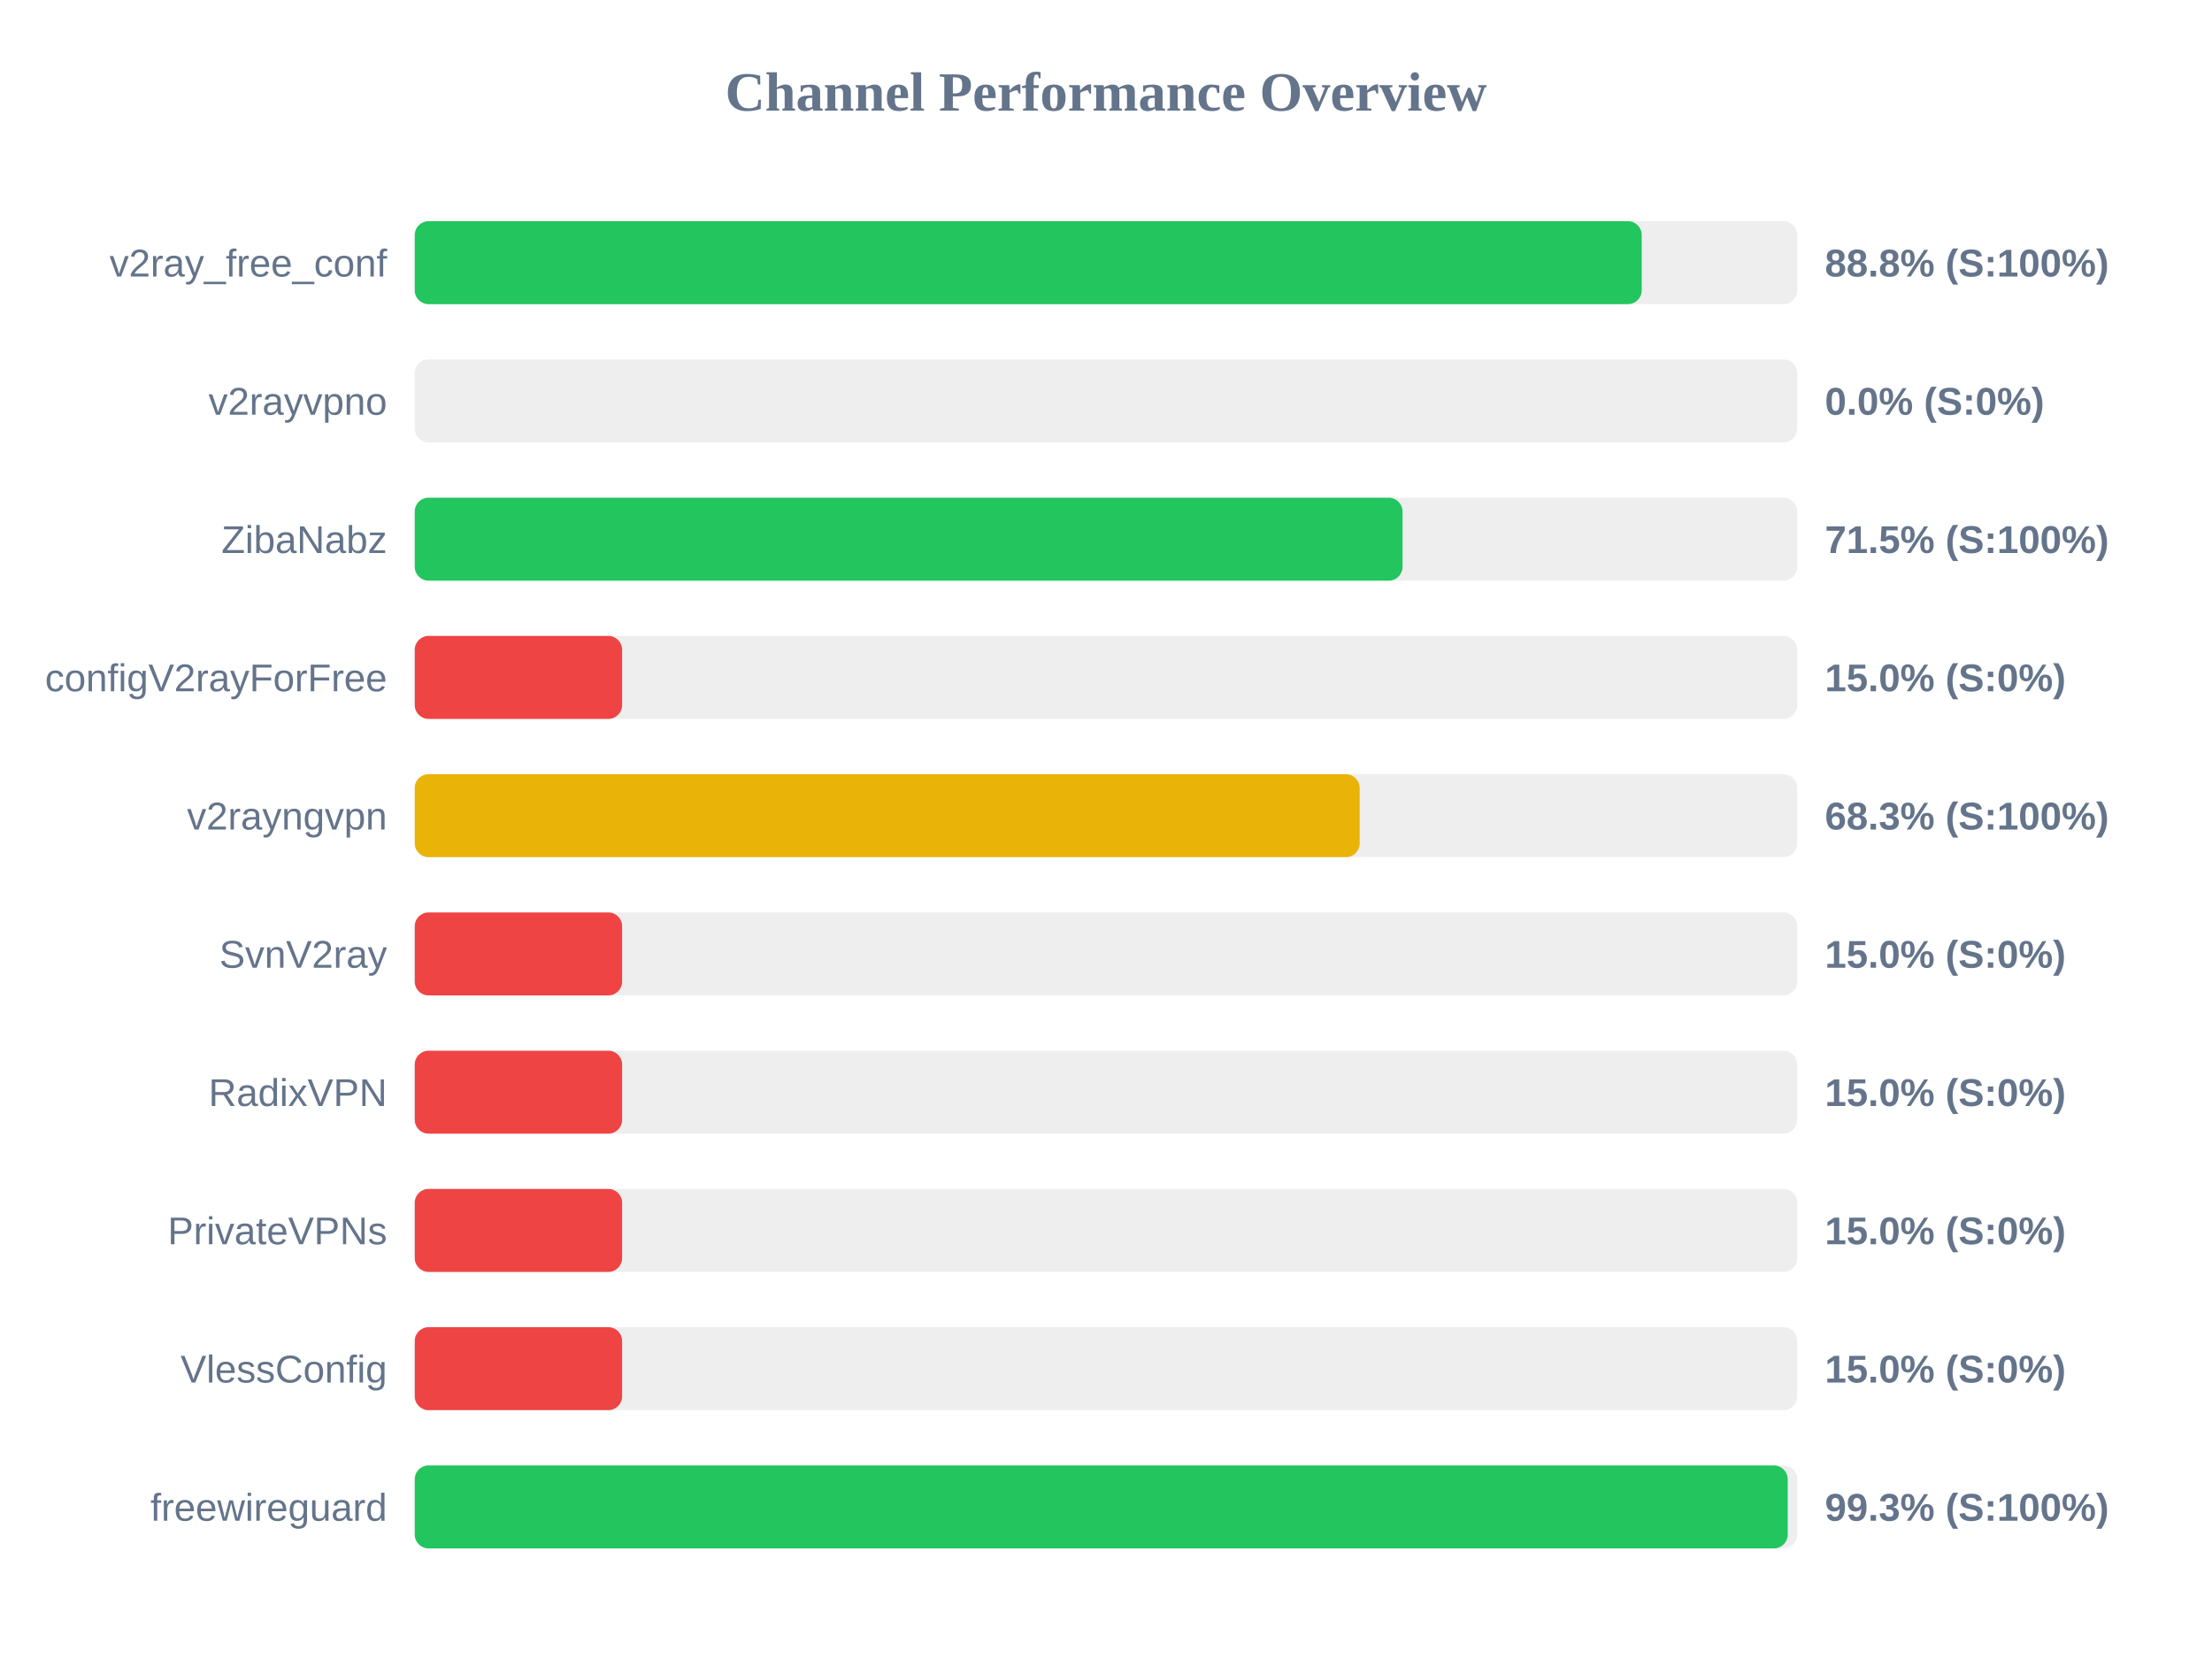
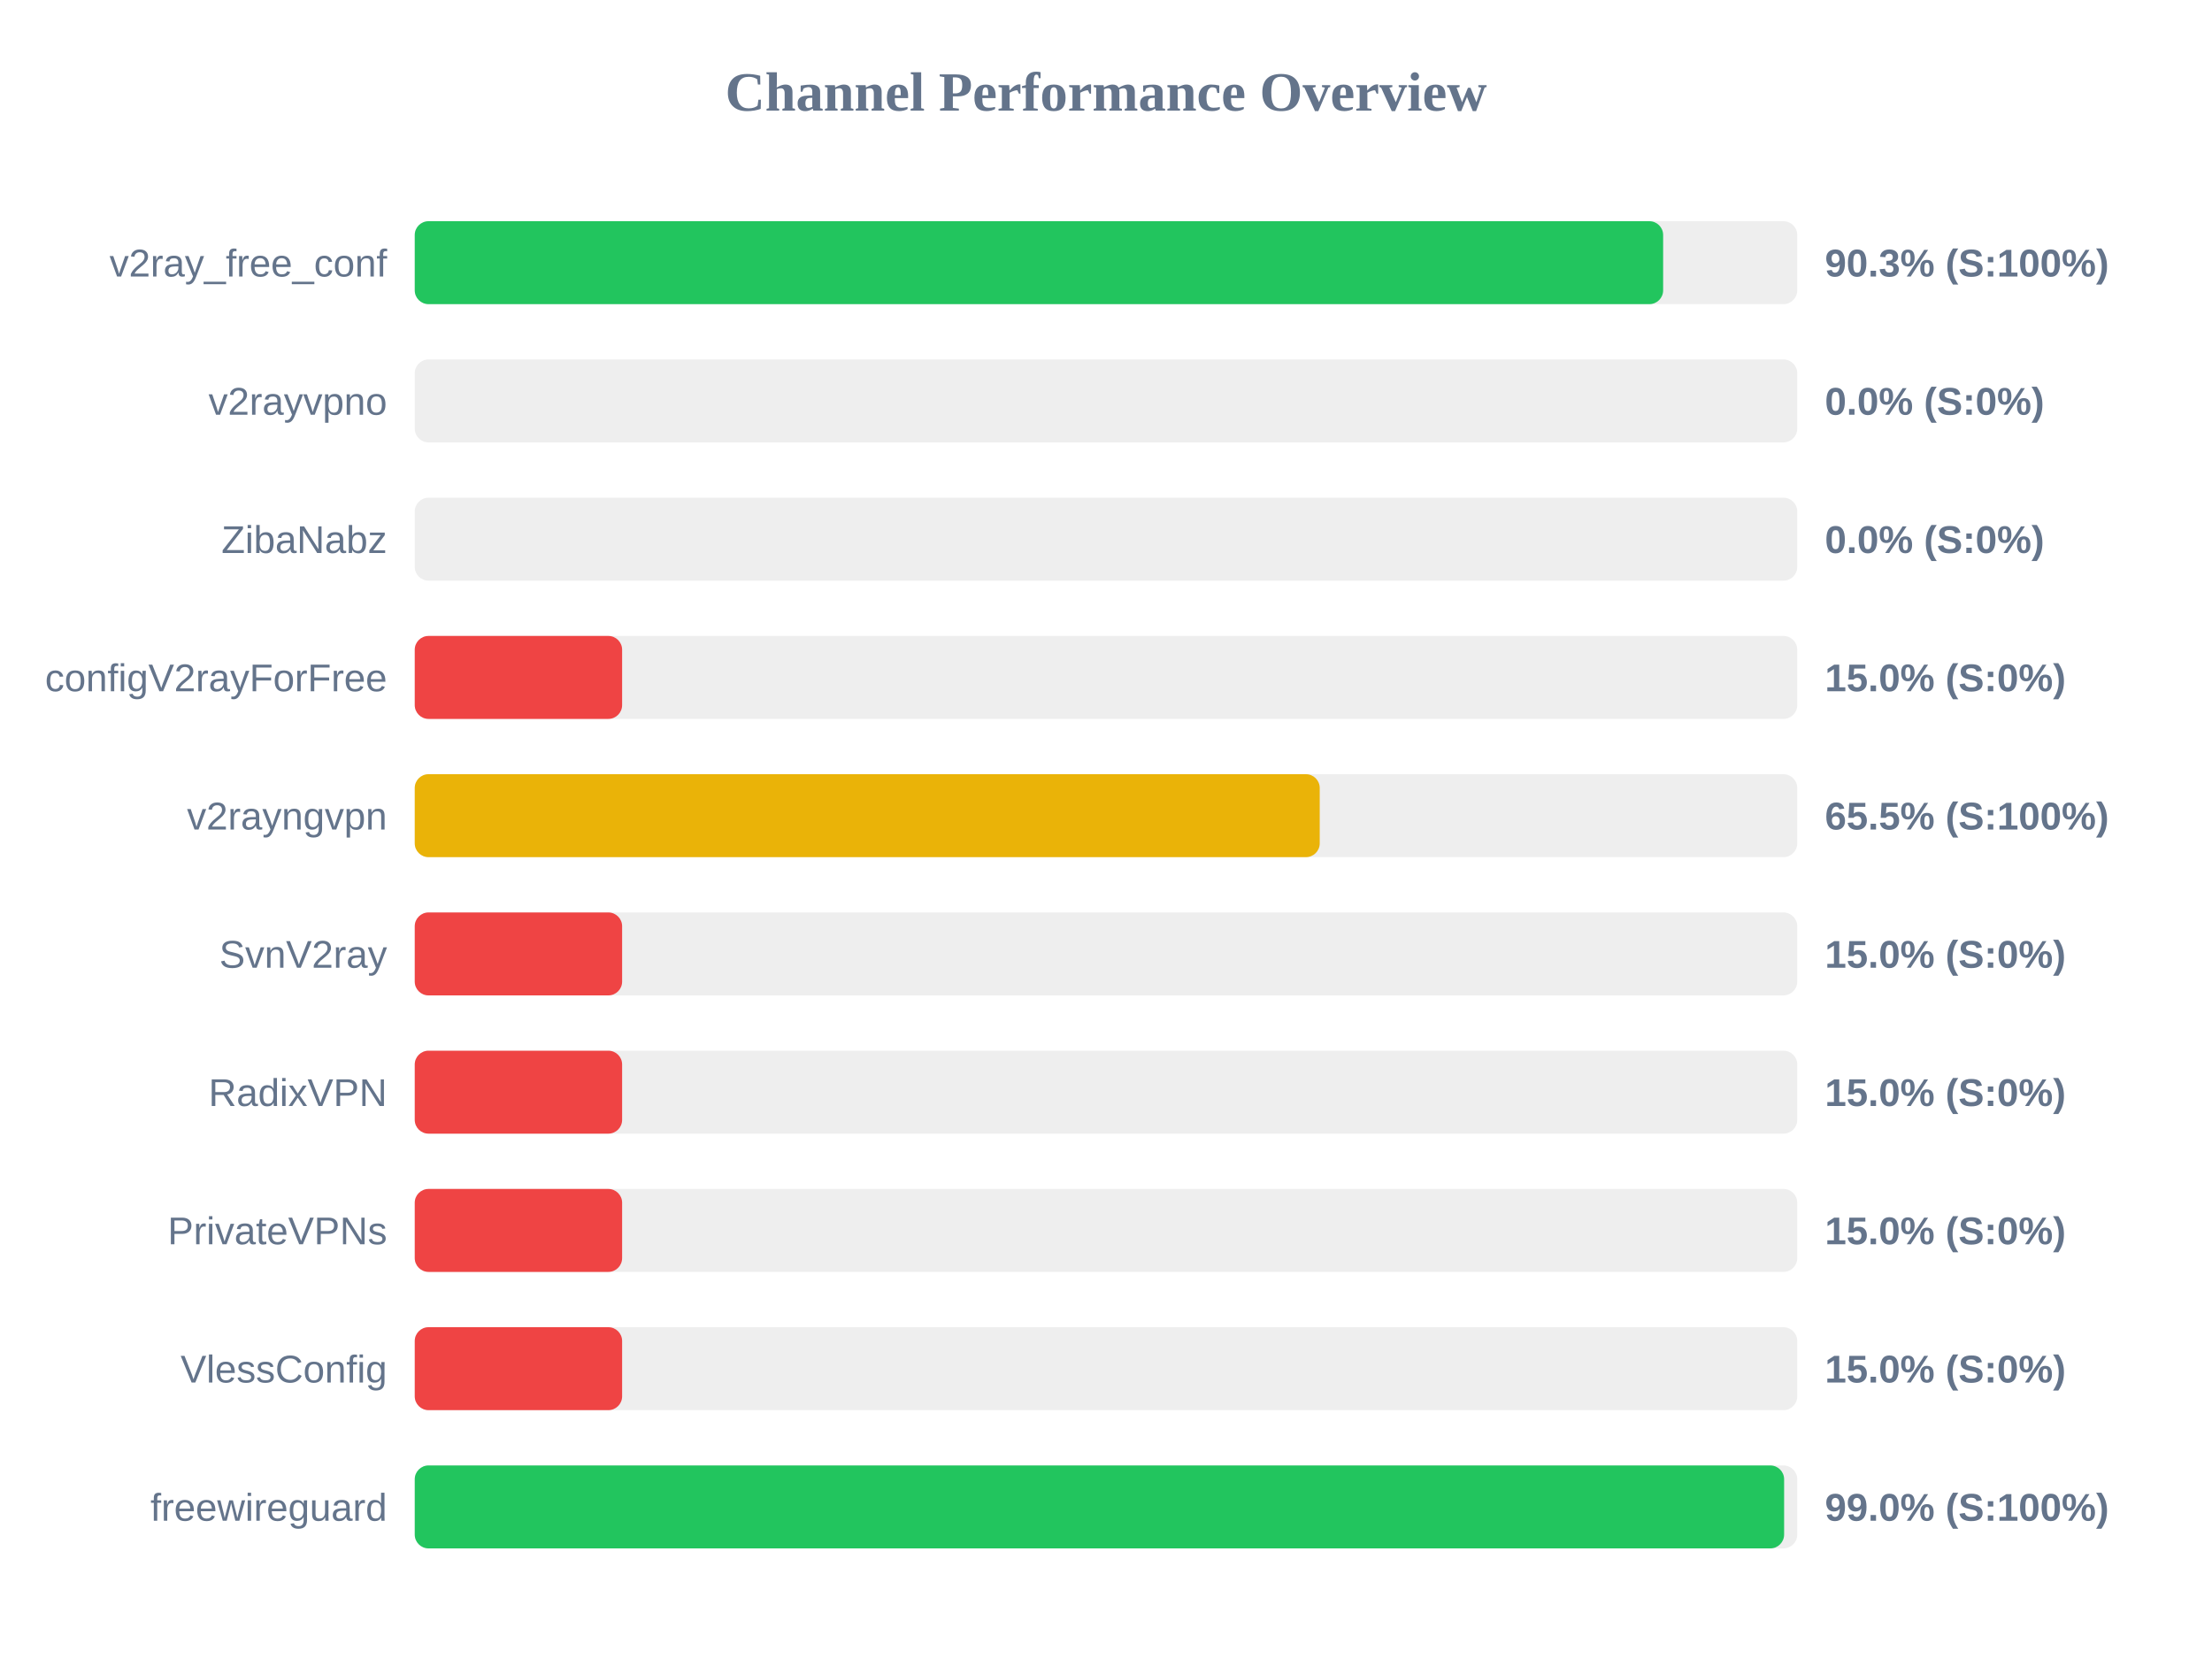
<svg xmlns="http://www.w3.org/2000/svg" width="800" height="600" version="1.1">
  <style>
        .row { font: 14px Arial; fill: #64748b; }
        .score { font: bold 14px Arial; fill: #64748b; }
    </style>
  <text x="400" y="40" text-anchor="middle" font-size="20px" font-weight="bold" fill="#64748b">Channel Performance Overview</text>
  <rect x="150" y="80" width="500" height="30" fill="#eee" rx="5" />
-   <rect x="150" y="80" width="443.75" height="30" fill="#22c55e" rx="5" />
+   <rect x="150" y="80" width="451.5" height="30" fill="#22c55e" rx="5" />
  <text x="140" y="100" text-anchor="end" class="row">v2ray_free_conf</text>
-   <text x="660" y="100" text-anchor="start" class="score">88.8% (S:100%)</text>
+   <text x="660" y="100" text-anchor="start" class="score">90.3% (S:100%)</text>
  <rect x="150" y="130" width="500" height="30" fill="#eee" rx="5" />
  <rect x="150" y="130" width="0.0" height="30" fill="#ef4444" rx="5" />
  <text x="140" y="150" text-anchor="end" class="row">v2rayvpno</text>
  <text x="660" y="150" text-anchor="start" class="score">0.0% (S:0%)</text>
  <rect x="150" y="180" width="500" height="30" fill="#eee" rx="5" />
-   <rect x="150" y="180" width="357.25" height="30" fill="#22c55e" rx="5" />
+   <rect x="150" y="180" width="0.0" height="30" fill="#ef4444" rx="5" />
  <text x="140" y="200" text-anchor="end" class="row">ZibaNabz</text>
-   <text x="660" y="200" text-anchor="start" class="score">71.5% (S:100%)</text>
+   <text x="660" y="200" text-anchor="start" class="score">0.0% (S:0%)</text>
  <rect x="150" y="230" width="500" height="30" fill="#eee" rx="5" />
  <rect x="150" y="230" width="75.0" height="30" fill="#ef4444" rx="5" />
  <text x="140" y="250" text-anchor="end" class="row">configV2rayForFree</text>
  <text x="660" y="250" text-anchor="start" class="score">15.0% (S:0%)</text>
  <rect x="150" y="280" width="500" height="30" fill="#eee" rx="5" />
-   <rect x="150" y="280" width="341.75" height="30" fill="#eab308" rx="5" />
+   <rect x="150" y="280" width="327.3" height="30" fill="#eab308" rx="5" />
  <text x="140" y="300" text-anchor="end" class="row">v2rayngvpn</text>
-   <text x="660" y="300" text-anchor="start" class="score">68.3% (S:100%)</text>
+   <text x="660" y="300" text-anchor="start" class="score">65.5% (S:100%)</text>
  <rect x="150" y="330" width="500" height="30" fill="#eee" rx="5" />
  <rect x="150" y="330" width="75.0" height="30" fill="#ef4444" rx="5" />
  <text x="140" y="350" text-anchor="end" class="row">SvnV2ray</text>
  <text x="660" y="350" text-anchor="start" class="score">15.0% (S:0%)</text>
  <rect x="150" y="380" width="500" height="30" fill="#eee" rx="5" />
  <rect x="150" y="380" width="75.0" height="30" fill="#ef4444" rx="5" />
  <text x="140" y="400" text-anchor="end" class="row">RadixVPN</text>
  <text x="660" y="400" text-anchor="start" class="score">15.0% (S:0%)</text>
  <rect x="150" y="430" width="500" height="30" fill="#eee" rx="5" />
  <rect x="150" y="430" width="75.0" height="30" fill="#ef4444" rx="5" />
  <text x="140" y="450" text-anchor="end" class="row">PrivateVPNs</text>
  <text x="660" y="450" text-anchor="start" class="score">15.0% (S:0%)</text>
  <rect x="150" y="480" width="500" height="30" fill="#eee" rx="5" />
  <rect x="150" y="480" width="75.0" height="30" fill="#ef4444" rx="5" />
  <text x="140" y="500" text-anchor="end" class="row">VlessConfig</text>
  <text x="660" y="500" text-anchor="start" class="score">15.0% (S:0%)</text>
  <rect x="150" y="530" width="500" height="30" fill="#eee" rx="5" />
-   <rect x="150" y="530" width="496.55" height="30" fill="#22c55e" rx="5" />
+   <rect x="150" y="530" width="495.25" height="30" fill="#22c55e" rx="5" />
  <text x="140" y="550" text-anchor="end" class="row">freewireguard</text>
-   <text x="660" y="550" text-anchor="start" class="score">99.3% (S:100%)</text>
+   <text x="660" y="550" text-anchor="start" class="score">99.0% (S:100%)</text>
</svg>
